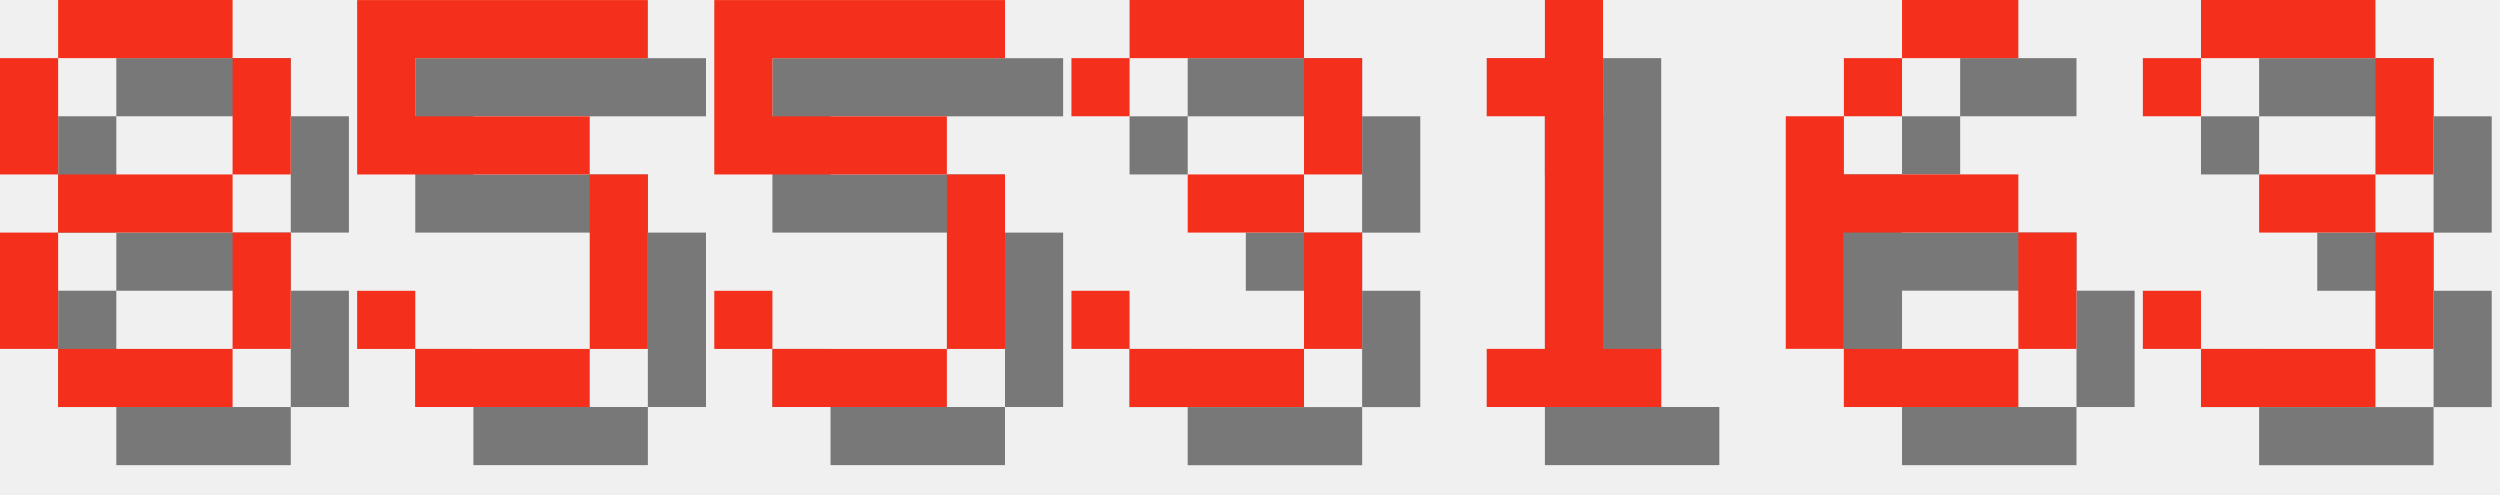
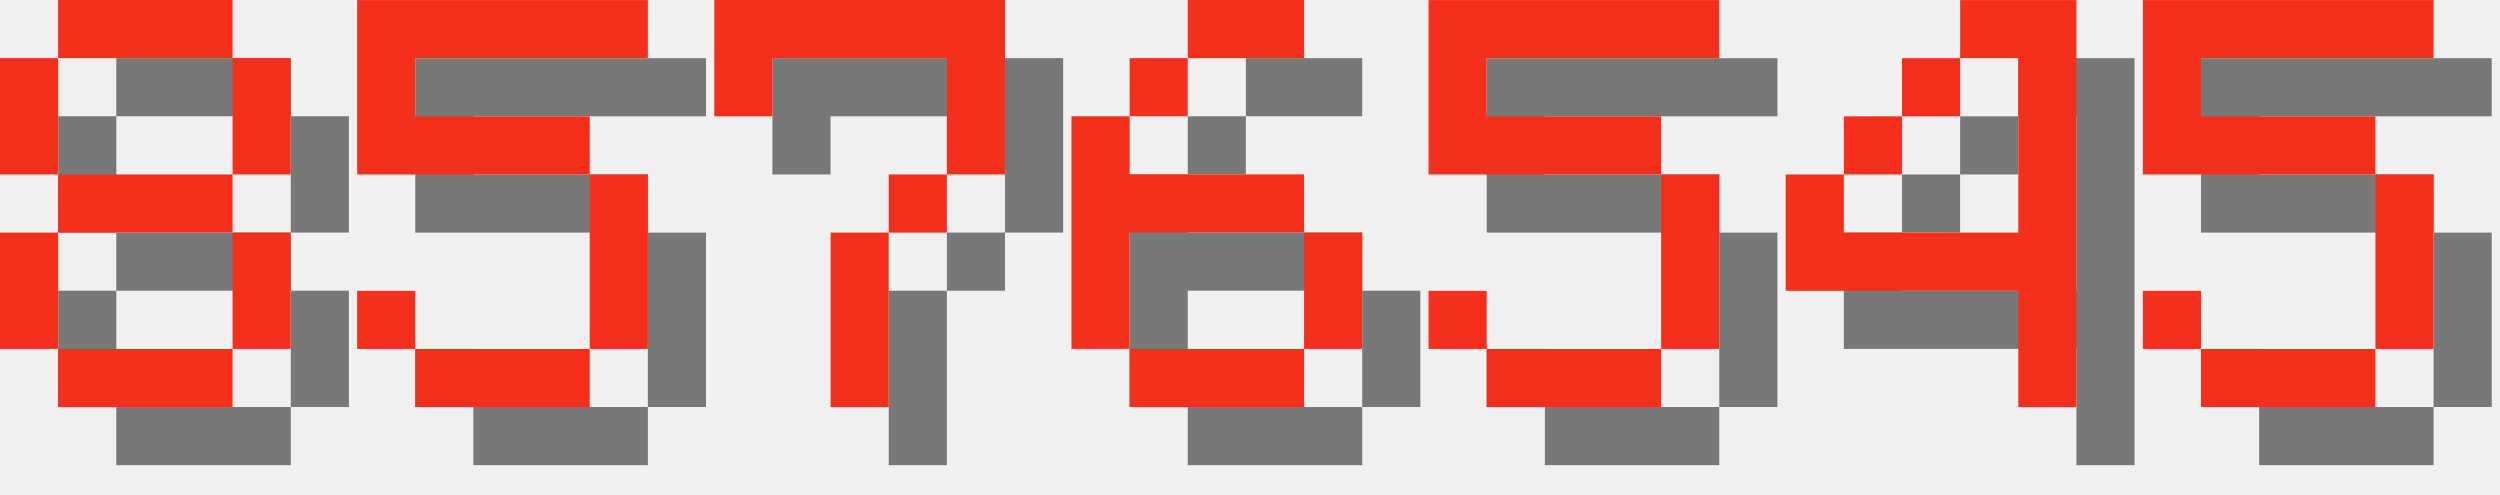
<svg xmlns="http://www.w3.org/2000/svg" version="1.1" width="182.0" height="36">
  <style>
        .text-foreground {
            fill: #F4301C;
        }
        .text-shadow {
            fill: #000000;
            fill-opacity: 0.5;
        }
    </style>
  <g class="digit" id="digit_8" transform="translate(0.0, 0), scale(4)">
    <path id="digit_8_shadow" class="text-shadow" d="m2.117 1.058v1.058h3.175v-1.058h-3.175zm3.175 1.058v2.117h1.058v-2.117h-1.058zm0 2.117h-3.175v1.058h3.175v-1.058zm0 1.058v2.117h1.058v-2.117h-1.058zm0 2.117h-3.175v1.058h3.175v-1.058zm-3.175 0v-2.117h-1.058v2.117h1.058zm0-3.175v-2.117h-1.058v2.117h1.058z" fill-opacity=".5" style="paint-order:stroke fill markers" />
    <path id="digit_8_fg" class="text-foreground" d="m1.058 0v1.058h3.175v-1.058h-3.175zm3.175 1.058v2.117h1.058v-2.117h-1.058zm0 2.117h-3.175v1.058h3.175v-1.058zm0 1.058v2.117h1.058v-2.117h-1.058zm0 2.117h-3.175v1.058h3.175v-1.058zm-3.175 0v-2.117h-1.058v2.117h1.058zm0-3.175v-2.117h-1.058v2.117h1.058z" fill="#fff" style="paint-order:stroke fill markers" />
  </g>
  <g class="digit" id="digit_5" transform="translate(26.0, 0), scale(4)">
    <path id="digit_5_shadow" class="text-shadow" d="m1.058 1.058v3.175h4.233v3.175h-3.175v-1.058h-1.058v1.058h1.058v1.058h3.175v-1.058h1.058v-3.175h-1.058v-1.058h-3.175v-1.058h4.233v-1.058h-5.292z" fill-opacity=".5" style="paint-order:stroke fill markers" />
    <path id="digit_5_fg" class="text-foreground" d="m0 0v3.175h4.233v3.175h-3.175v-1.058h-1.058v1.058h1.058v1.058h3.175v-1.058h1.058v-3.175h-1.058v-1.058h-3.175v-1.058h4.233v-1.058h-5.292z" fill="#fff" style="paint-order:stroke fill markers" />
  </g>
-   <g class="digit" id="digit_5" transform="translate(52.0, 0), scale(4)">
+   <g class="digit" id="digit_7" transform="translate(52.0, 0), scale(4)">
+     <path id="digit_7_shadow" class="text-shadow" d="m1.058 1.058 2e-6 2.117h1.058v-1.058h3.175v1.058l2e-7 1.058h-1.058v1.058h-1.058l4e-7 3.175 1.058 1e-7v-3.175h1.058v-1.058h1.058l5e-7 -1.058v-2.117z" fill-opacity=".5" style="paint-order:stroke fill markers" />
+     <path id="digit_7_fg" class="text-foreground" d="m0 0 2e-6 2.117h1.058v-1.058h3.175v1.058l2e-7 1.058h-1.058v1.058h-1.058l4e-7 3.175 1.058 1e-7v-3.175h1.058v-1.058h1.058l5e-7 -1.058v-2.117z" fill="#fff" style="paint-order:stroke fill markers" />
+   </g>
+   <g class="digit" id="digit_6" transform="translate(78.0, 0), scale(4)">
+     <path id="digit_6_shadow" class="text-shadow" d="m3.175 1.058v1.058h2.117v-1.058h-2.117zm0 1.058h-1.058v1.058h1.058v-1.058zm-1.058 1.058h-1.058v4.233h1.058v-2.117h3.175v-1.058h-3.175v-1.058zm3.175 2.117v2.117h1.058v-2.117h-1.058zm0 2.117h-3.175v1.058h3.175v-1.058z" fill-opacity=".5" style="paint-order:stroke fill markers" />
+     <path id="digit_6_fg" class="text-foreground" d="m2.117 0v1.058h2.117v-1.058h-2.117zm0 1.058h-1.058v1.058h1.058v-1.058zm-1.058 1.058h-1.058v4.233h1.058v-2.117h3.175v-1.058h-3.175v-1.058zm3.175 2.117v2.117h1.058v-2.117h-1.058zm0 2.117h-3.175v1.058h3.175v-1.058z" fill="#fff" style="paint-order:stroke fill markers" />
+   </g>
+   <g class="digit" id="digit_5" transform="translate(104.0, 0), scale(4)">
    <path id="digit_5_shadow" class="text-shadow" d="m1.058 1.058v3.175h4.233v3.175h-3.175v-1.058h-1.058v1.058h1.058v1.058h3.175v-1.058h1.058v-3.175h-1.058v-1.058h-3.175v-1.058h4.233v-1.058h-5.292z" fill-opacity=".5" style="paint-order:stroke fill markers" />
    <path id="digit_5_fg" class="text-foreground" d="m0 0v3.175h4.233v3.175h-3.175v-1.058h-1.058v1.058h1.058v1.058h3.175v-1.058h1.058v-3.175h-1.058v-1.058h-3.175v-1.058h4.233v-1.058h-5.292z" fill="#fff" style="paint-order:stroke fill markers" />
  </g>
-   <g class="digit" id="digit_3" transform="translate(78.0, 0), scale(4)">
-     <path id="digit_3_shadow" class="text-shadow" d="m1.058 2.117v1.058h1.058v-1.058h3.175v2.117h-2.117v1.058h2.117v2.117h-3.175v-1.058h-1.058v1.058h1.058v1.058h3.175v-1.058h1.058v-2.117h-1.058v-1.058h1.058v-2.117h-1.058v-1.058h-3.175v1.058h-1.058z" fill-opacity=".5" style="paint-order:stroke fill markers" />
-     <path id="digit_3_fg" class="text-foreground" d="m0 1.058v1.058h1.058v-1.058h3.175v2.117h-2.117v1.058h2.117v2.117h-3.175v-1.058h-1.058v1.058h1.058v1.058h3.175v-1.058h1.058v-2.117h-1.058v-1.058h1.058v-2.117h-1.058v-1.058h-3.175v1.058h-1.058z" fill="#fff" style="paint-order:stroke fill markers" />
+   <g class="digit" id="digit_4" transform="translate(130.0, 0), scale(4)">
+     <path id="digit_4_shadow" class="text-shadow" d="m4.233 1.058v1.058h1.058v3.175h-3.175v-1.058h-1.058v2.117h4.233v2.117h1.058v-7.408h-2.117zm-2.117 3.175h1.058v-1.058h-1.058v1.058zm1.058-1.058h1.058v-1.058h-1.058v1.058z" fill-opacity=".5" style="paint-order:stroke fill markers" />
+     <path id="digit_4_fg" class="text-foreground" d="m3.175 0v1.058h1.058v3.175h-3.175v-1.058h-1.058v2.117h4.233v2.117h1.058v-7.408h-2.117zm-2.117 3.175h1.058v-1.058h-1.058v1.058zm1.058-1.058h1.058v-1.058h-1.058v1.058z" fill="#fff" style="paint-order:stroke fill markers" />
  </g>
-   <g class="digit" id="digit_1" transform="translate(104.0, 0), scale(4)">
-     <path id="digit_1_shadow" class="text-shadow" d="m2.117 2.117v1.058h1.058v4.233h-1.058v1.058h3.175v-1.058h-1.058v-6.35h-1.058v1.058h-1.058z" fill-opacity=".5" style="paint-order:stroke fill markers" />
-     <path id="digit_1_fg" class="text-foreground" d="m1.058 1.058v1.058h1.058v4.233h-1.058v1.058h3.175v-1.058h-1.058v-6.35h-1.058v1.058h-1.058z" fill="#fff" style="paint-order:stroke fill markers" />
-   </g>
-   <g class="digit" id="digit_6" transform="translate(130.0, 0), scale(4)">
-     <path id="digit_6_shadow" class="text-shadow" d="m3.175 1.058v1.058h2.117v-1.058h-2.117zm0 1.058h-1.058v1.058h1.058v-1.058zm-1.058 1.058h-1.058v4.233h1.058v-2.117h3.175v-1.058h-3.175v-1.058zm3.175 2.117v2.117h1.058v-2.117h-1.058zm0 2.117h-3.175v1.058h3.175v-1.058z" fill-opacity=".5" style="paint-order:stroke fill markers" />
-     <path id="digit_6_fg" class="text-foreground" d="m2.117 0v1.058h2.117v-1.058h-2.117zm0 1.058h-1.058v1.058h1.058v-1.058zm-1.058 1.058h-1.058v4.233h1.058v-2.117h3.175v-1.058h-3.175v-1.058zm3.175 2.117v2.117h1.058v-2.117h-1.058zm0 2.117h-3.175v1.058h3.175v-1.058z" fill="#fff" style="paint-order:stroke fill markers" />
-   </g>
-   <g class="digit" id="digit_3" transform="translate(156.0, 0), scale(4)">
-     <path id="digit_3_shadow" class="text-shadow" d="m1.058 2.117v1.058h1.058v-1.058h3.175v2.117h-2.117v1.058h2.117v2.117h-3.175v-1.058h-1.058v1.058h1.058v1.058h3.175v-1.058h1.058v-2.117h-1.058v-1.058h1.058v-2.117h-1.058v-1.058h-3.175v1.058h-1.058z" fill-opacity=".5" style="paint-order:stroke fill markers" />
-     <path id="digit_3_fg" class="text-foreground" d="m0 1.058v1.058h1.058v-1.058h3.175v2.117h-2.117v1.058h2.117v2.117h-3.175v-1.058h-1.058v1.058h1.058v1.058h3.175v-1.058h1.058v-2.117h-1.058v-1.058h1.058v-2.117h-1.058v-1.058h-3.175v1.058h-1.058z" fill="#fff" style="paint-order:stroke fill markers" />
+   <g class="digit" id="digit_5" transform="translate(156.0, 0), scale(4)">
+     <path id="digit_5_shadow" class="text-shadow" d="m1.058 1.058v3.175h4.233v3.175h-3.175v-1.058h-1.058v1.058h1.058v1.058h3.175v-1.058h1.058v-3.175h-1.058v-1.058h-3.175v-1.058h4.233v-1.058h-5.292z" fill-opacity=".5" style="paint-order:stroke fill markers" />
+     <path id="digit_5_fg" class="text-foreground" d="m0 0v3.175h4.233v3.175h-3.175v-1.058h-1.058v1.058h1.058v1.058h3.175v-1.058h1.058v-3.175h-1.058v-1.058h-3.175v-1.058h4.233v-1.058h-5.292z" fill="#fff" style="paint-order:stroke fill markers" />
  </g>
</svg>
